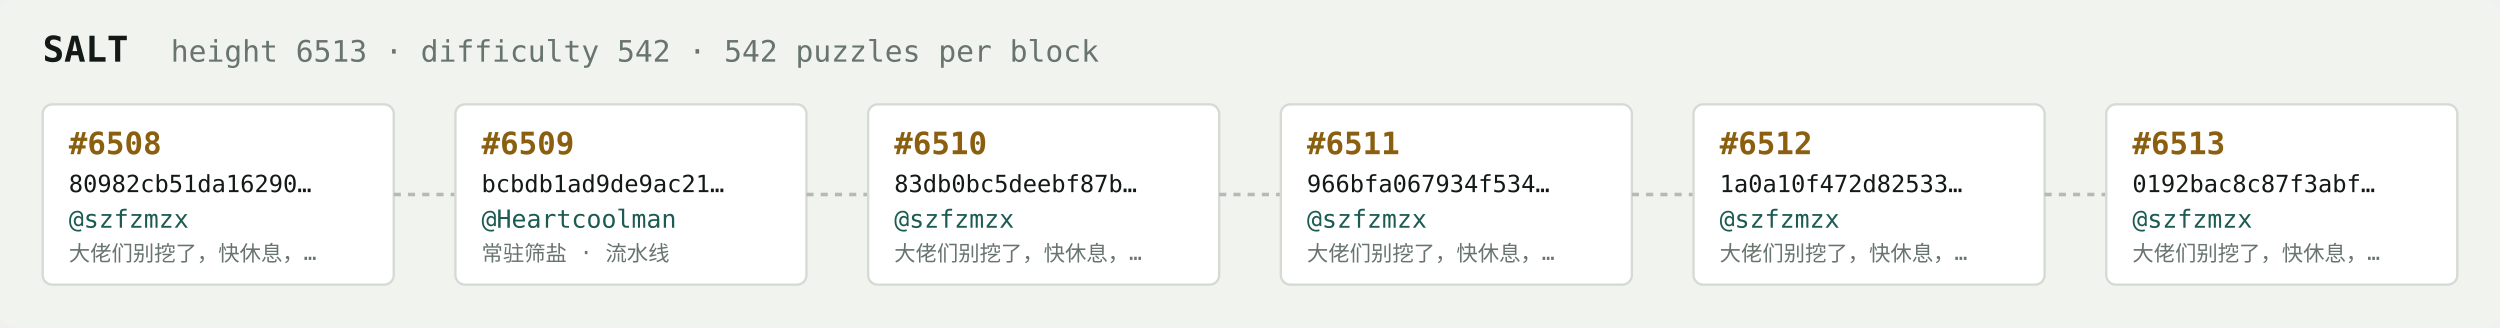
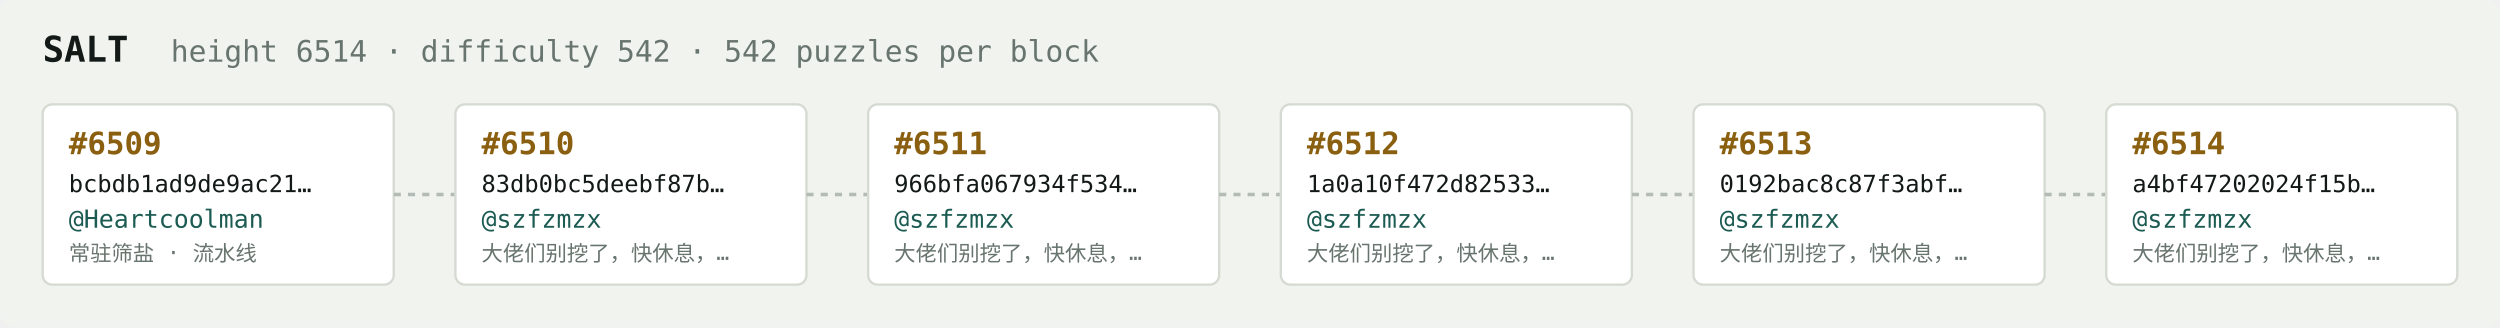
<svg xmlns="http://www.w3.org/2000/svg" width="1054" height="138" viewBox="0 0 1054 138" font-family="ui-monospace,SFMono-Regular,Menlo,monospace">
  <rect fill="#f1f3ef" width="1054" height="138" rx="6" />
  <text x="18" y="26" fill="#121916" font-size="15" font-weight="700">SALT</text>
-   <text x="72" y="26" fill="#68746e" font-size="12.5">height 6513 · difficulty 542 · 542 puzzles per block</text>
+   <text x="72" y="26" fill="#68746e" font-size="12.5">height 6514 · difficulty 542 · 542 puzzles per block</text>
  <rect x="18" y="44" width="148" height="76" rx="4" fill="#ffffff" stroke="#d5dbd2" stroke-width="1" />
-   <text x="29" y="65" fill="#8a5f10" font-size="13" font-weight="700">#6508</text>
-   <text x="29" y="81" fill="#121916" font-size="10">80982cb51da16290…</text>
-   <text x="29" y="96" fill="#1c5b52" font-size="10.5">@szfzmzx</text>
-   <text x="29" y="110" fill="#68746e" font-size="9">大佬们别挖了，快休息，…</text>
+   <text x="29" y="65" fill="#8a5f10" font-size="13" font-weight="700">#6509</text>
+   <text x="29" y="81" fill="#121916" font-size="10">bcbdb1ad9de9ac21…</text>
+   <text x="29" y="96" fill="#1c5b52" font-size="10.5">@Heartcoolman</text>
+   <text x="29" y="110" fill="#68746e" font-size="9">常驻筛盐 · 流水线</text>
  <line x1="166" y1="82.0" x2="192" y2="82.0" stroke="#b3bcb4" stroke-width="1.5" stroke-dasharray="3 3" />
  <rect x="192" y="44" width="148" height="76" rx="4" fill="#ffffff" stroke="#d5dbd2" stroke-width="1" />
-   <text x="203" y="65" fill="#8a5f10" font-size="13" font-weight="700">#6509</text>
-   <text x="203" y="81" fill="#121916" font-size="10">bcbdb1ad9de9ac21…</text>
-   <text x="203" y="96" fill="#1c5b52" font-size="10.5">@Heartcoolman</text>
-   <text x="203" y="110" fill="#68746e" font-size="9">常驻筛盐 · 流水线</text>
+   <text x="203" y="65" fill="#8a5f10" font-size="13" font-weight="700">#6510</text>
+   <text x="203" y="81" fill="#121916" font-size="10">83db0bc5deebf87b…</text>
+   <text x="203" y="96" fill="#1c5b52" font-size="10.5">@szfzmzx</text>
+   <text x="203" y="110" fill="#68746e" font-size="9">大佬们别挖了，快休息，…</text>
  <line x1="340" y1="82.0" x2="366" y2="82.0" stroke="#b3bcb4" stroke-width="1.5" stroke-dasharray="3 3" />
  <rect x="366" y="44" width="148" height="76" rx="4" fill="#ffffff" stroke="#d5dbd2" stroke-width="1" />
-   <text x="377" y="65" fill="#8a5f10" font-size="13" font-weight="700">#6510</text>
-   <text x="377" y="81" fill="#121916" font-size="10">83db0bc5deebf87b…</text>
+   <text x="377" y="65" fill="#8a5f10" font-size="13" font-weight="700">#6511</text>
+   <text x="377" y="81" fill="#121916" font-size="10">966bfa067934f534…</text>
  <text x="377" y="96" fill="#1c5b52" font-size="10.5">@szfzmzx</text>
  <text x="377" y="110" fill="#68746e" font-size="9">大佬们别挖了，快休息，…</text>
  <line x1="514" y1="82.0" x2="540" y2="82.0" stroke="#b3bcb4" stroke-width="1.5" stroke-dasharray="3 3" />
  <rect x="540" y="44" width="148" height="76" rx="4" fill="#ffffff" stroke="#d5dbd2" stroke-width="1" />
-   <text x="551" y="65" fill="#8a5f10" font-size="13" font-weight="700">#6511</text>
-   <text x="551" y="81" fill="#121916" font-size="10">966bfa067934f534…</text>
+   <text x="551" y="65" fill="#8a5f10" font-size="13" font-weight="700">#6512</text>
+   <text x="551" y="81" fill="#121916" font-size="10">1a0a10f472d82533…</text>
  <text x="551" y="96" fill="#1c5b52" font-size="10.5">@szfzmzx</text>
  <text x="551" y="110" fill="#68746e" font-size="9">大佬们别挖了，快休息，…</text>
  <line x1="688" y1="82.0" x2="714" y2="82.0" stroke="#b3bcb4" stroke-width="1.5" stroke-dasharray="3 3" />
  <rect x="714" y="44" width="148" height="76" rx="4" fill="#ffffff" stroke="#d5dbd2" stroke-width="1" />
-   <text x="725" y="65" fill="#8a5f10" font-size="13" font-weight="700">#6512</text>
-   <text x="725" y="81" fill="#121916" font-size="10">1a0a10f472d82533…</text>
+   <text x="725" y="65" fill="#8a5f10" font-size="13" font-weight="700">#6513</text>
+   <text x="725" y="81" fill="#121916" font-size="10">0192bac8c87f3abf…</text>
  <text x="725" y="96" fill="#1c5b52" font-size="10.5">@szfzmzx</text>
  <text x="725" y="110" fill="#68746e" font-size="9">大佬们别挖了，快休息，…</text>
  <line x1="862" y1="82.0" x2="888" y2="82.0" stroke="#b3bcb4" stroke-width="1.5" stroke-dasharray="3 3" />
  <rect x="888" y="44" width="148" height="76" rx="4" fill="#ffffff" stroke="#d5dbd2" stroke-width="1" />
-   <text x="899" y="65" fill="#8a5f10" font-size="13" font-weight="700">#6513</text>
-   <text x="899" y="81" fill="#121916" font-size="10">0192bac8c87f3abf…</text>
+   <text x="899" y="65" fill="#8a5f10" font-size="13" font-weight="700">#6514</text>
+   <text x="899" y="81" fill="#121916" font-size="10">a4bf47202024f15b…</text>
  <text x="899" y="96" fill="#1c5b52" font-size="10.5">@szfzmzx</text>
  <text x="899" y="110" fill="#68746e" font-size="9">大佬们别挖了，快休息，…</text>
</svg>
